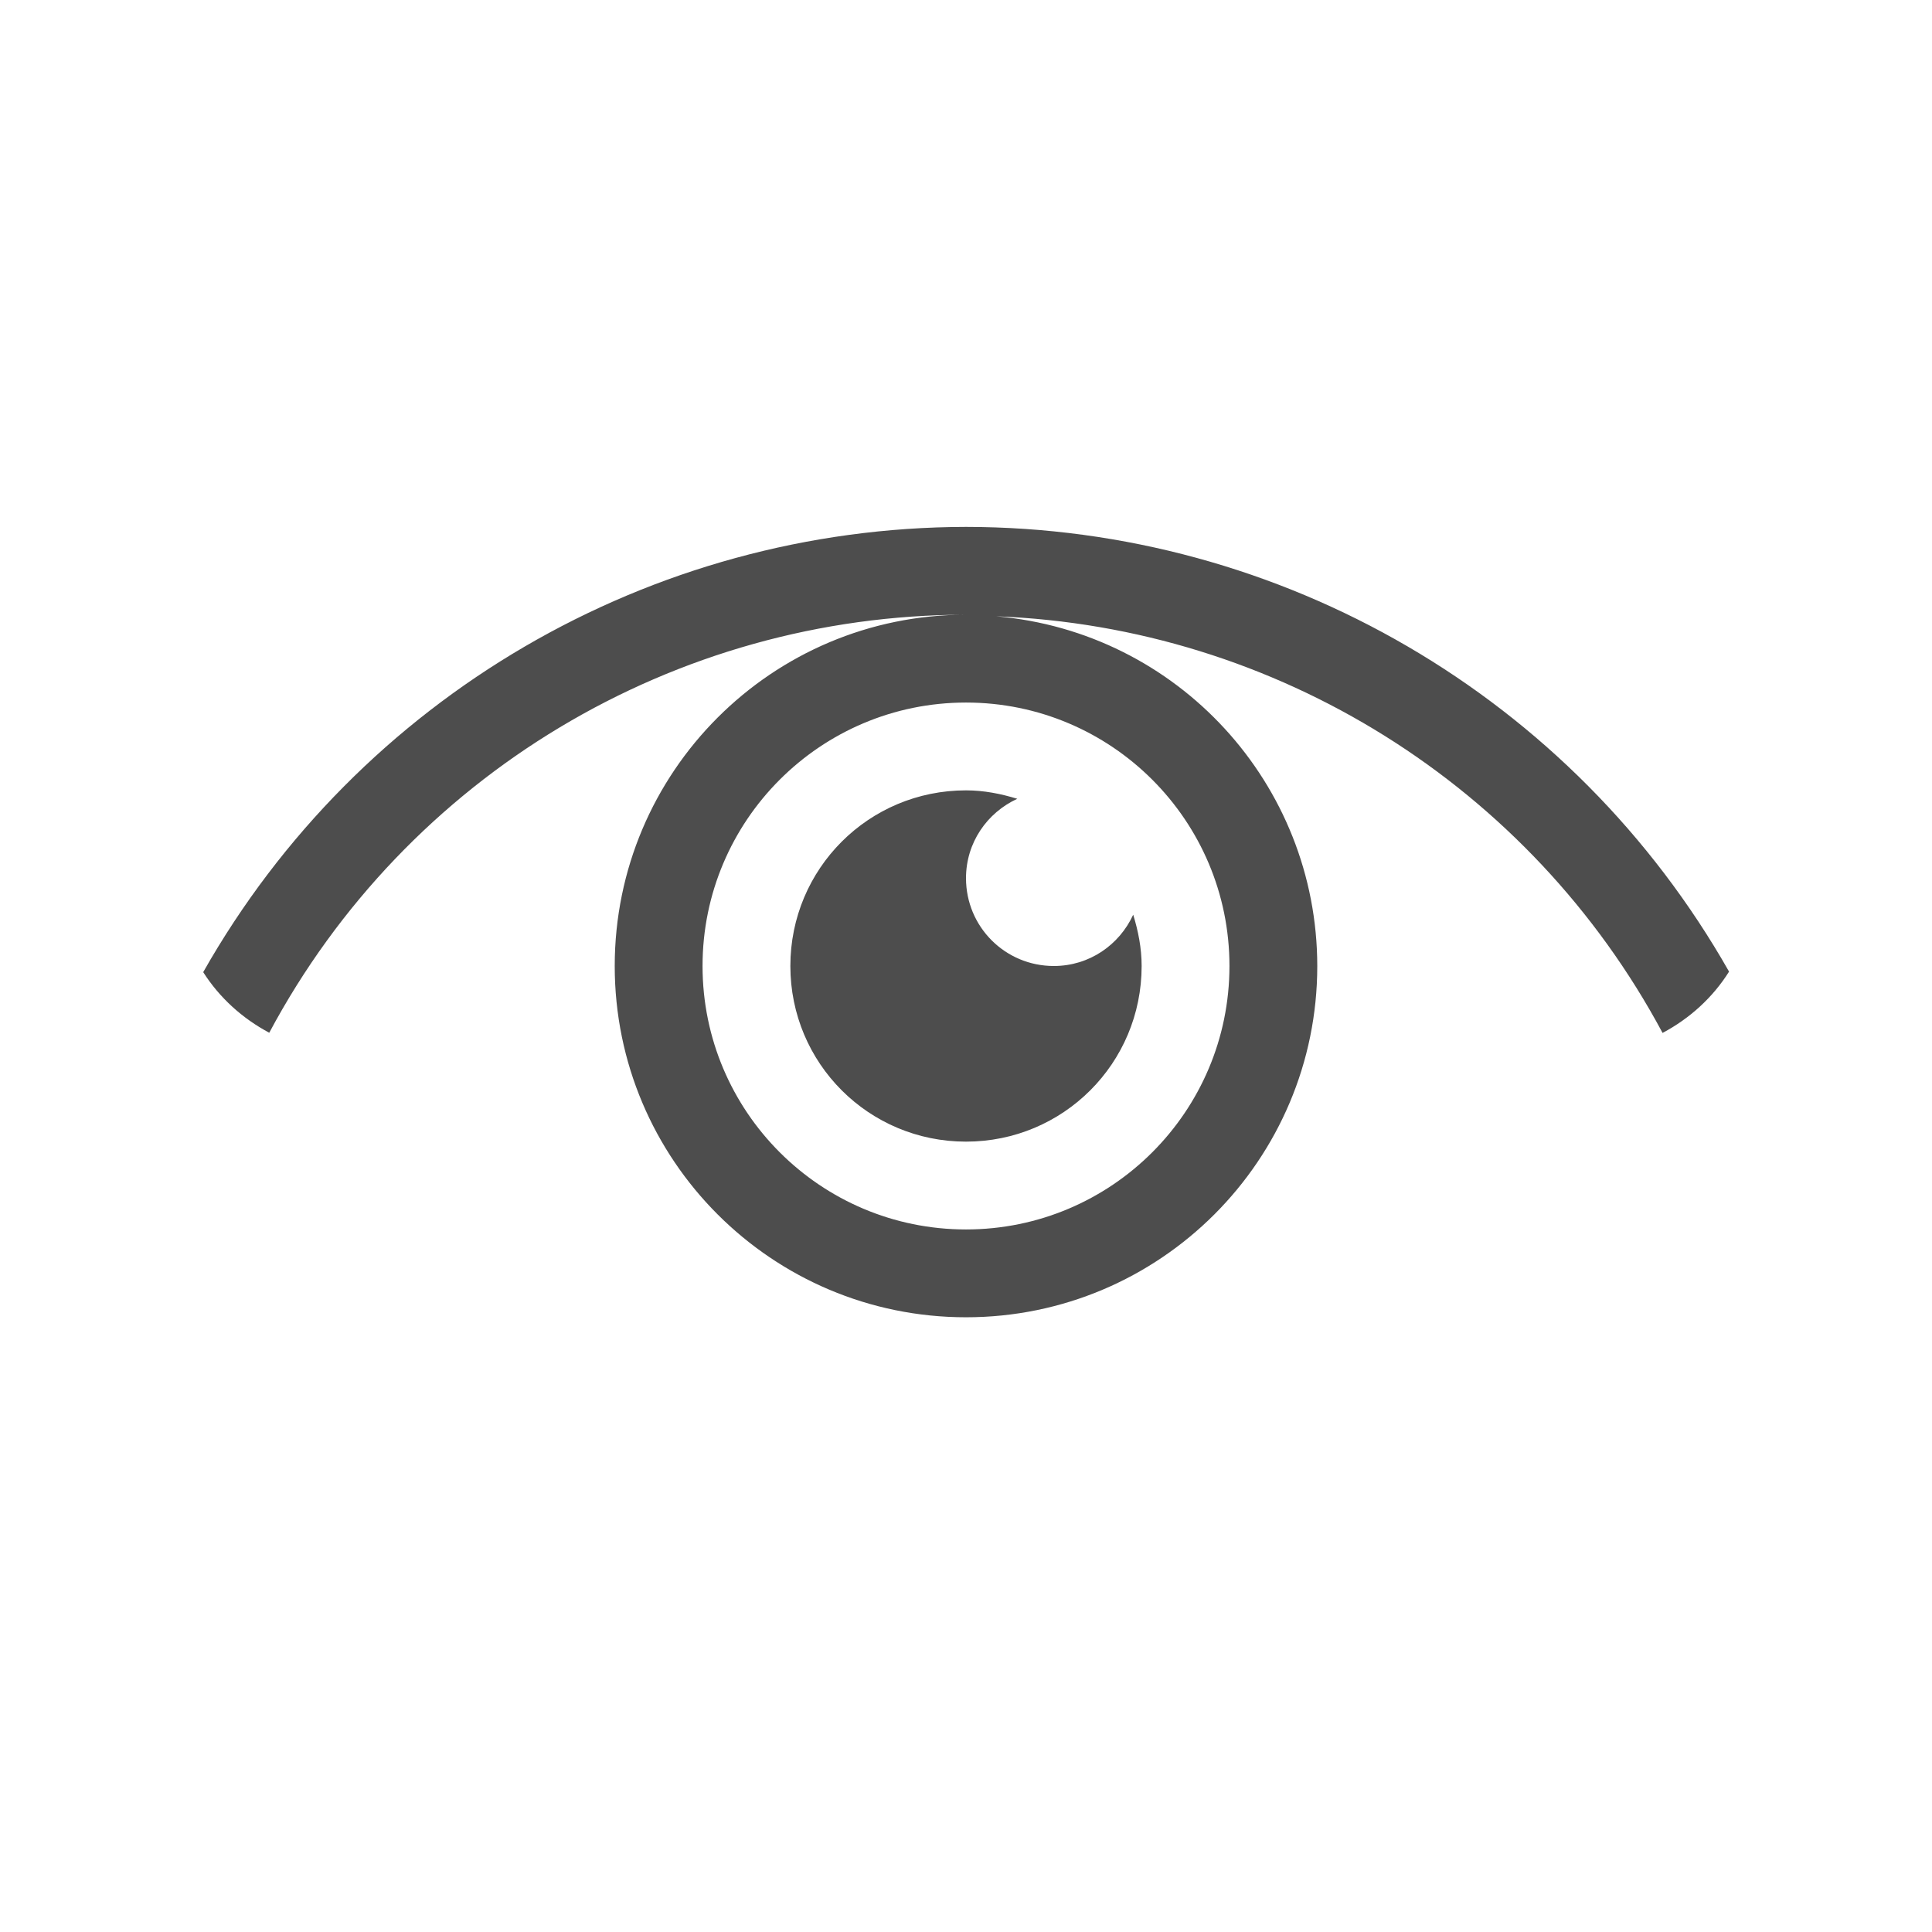
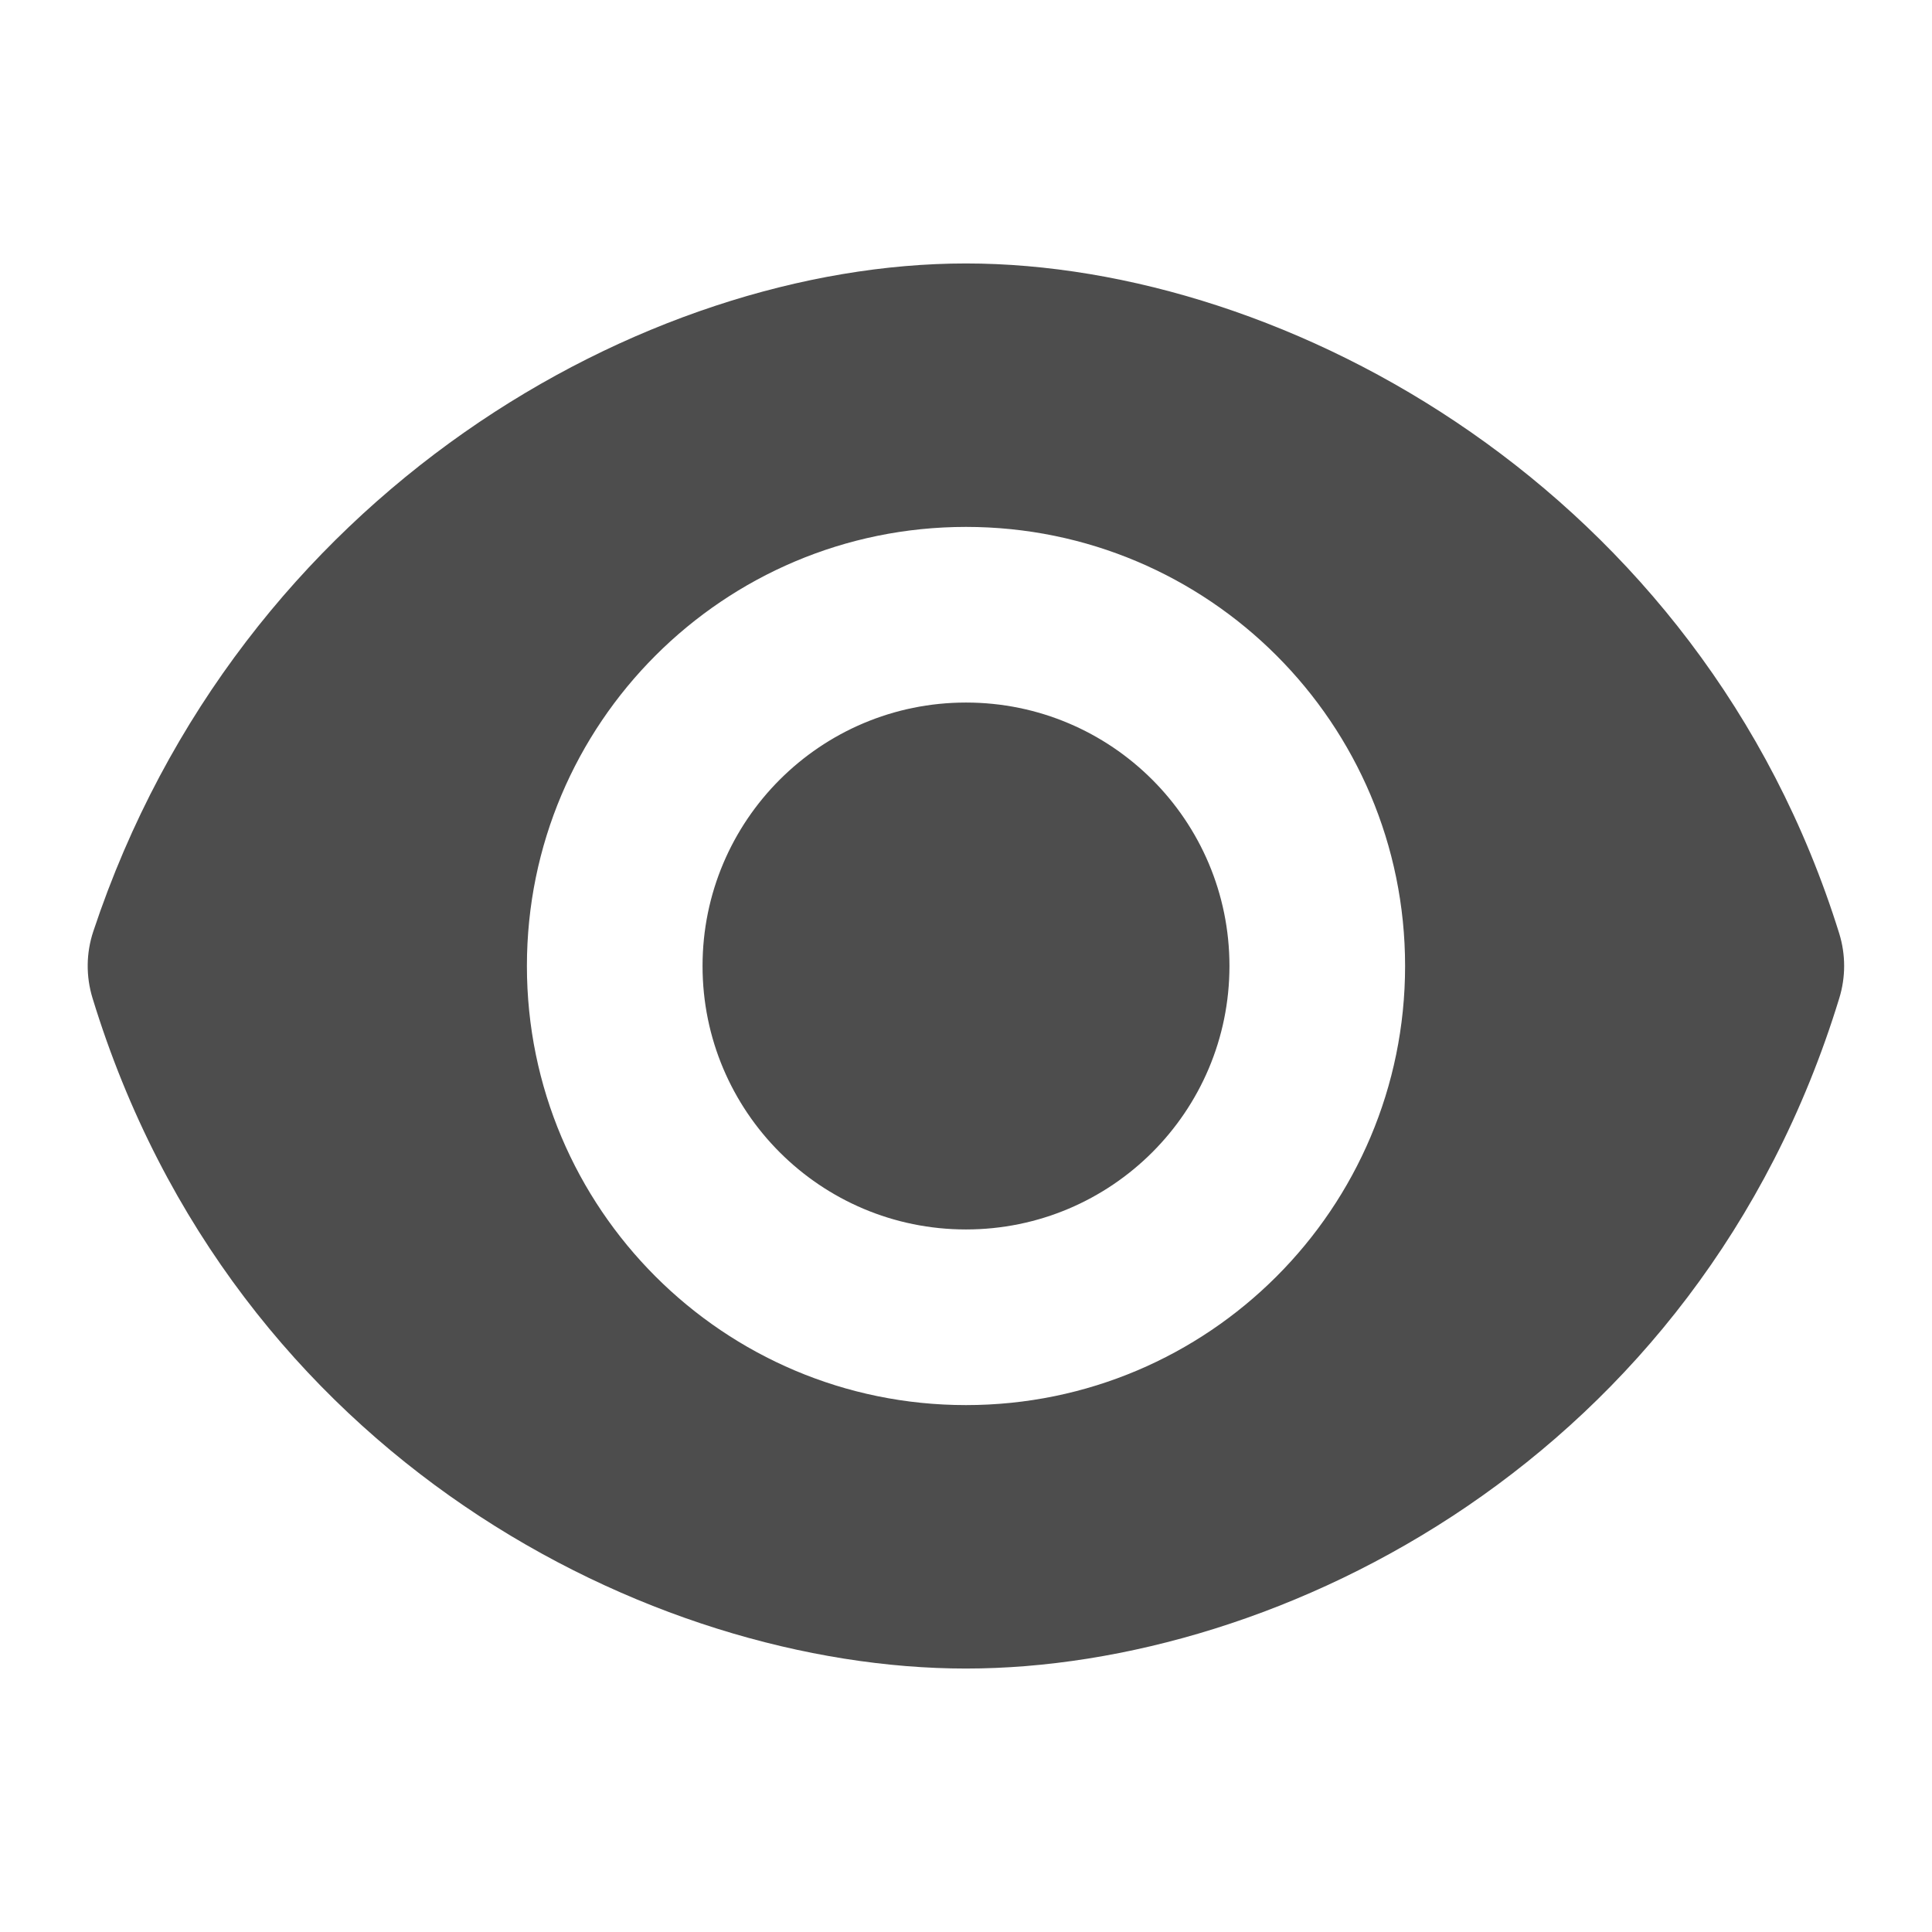
- <svg xmlns="http://www.w3.org/2000/svg" viewBox="0 0 22 22">
+ <svg xmlns="http://www.w3.org/2000/svg" width="22" version="1.1" height="22" viewBox="0 0 22 22">
  <defs id="defs3051">
    <style type="text/css" id="current-color-scheme">
-       .ColorScheme-Text {
-         color:#4d4d4d;
-       }
-       </style>
+ .ColorScheme-Text {
+ color:#4d4d4d;
+ }
+ </style>
  </defs>
-   <path style="fill:currentColor;fill-opacity:1;stroke:none" d="M 11 6 A 10 10 0 0 0 2.314 11.07 C 2.5 11.362 2.76 11.597 3.066 11.76 A 9 9 0 0 1 11 7 A 4 4 0 0 0 7 11 A 4 4 0 0 0 11 15 A 4 4 0 0 0 15 11 A 4 4 0 0 0 11.344 7.018 A 9 9 0 0 1 18.932 11.762 C 19.241 11.598 19.504 11.359 19.689 11.064 A 10 10 0 0 0 11 6 z M 11 8 A 3 3 0 0 1 14 11 A 3 3 0 0 1 11 14 A 3 3 0 0 1 8 11 A 3 3 0 0 1 11 8 z M 11 9 C 9.892 9 9 9.892 9 11 C 9 12.108 9.892 13 11 13 C 12.108 13 13 12.108 13 11 C 13 10.795 12.961 10.602 12.904 10.416 C 12.746 10.76 12.404 11 12 11 C 11.446 11 11 10.554 11 10 C 11 9.596 11.24 9.254 11.584 9.096 C 11.398 9.039 11.205 9 11 9 z " class="ColorScheme-Text" />
+   <path style="fill:currentColor" d="m 11,3 c -3.653,0 -8.274,2.598 -9.938,7.607 a 1.429,1.333 0 0,0 -0.008,0.76 c 1.606,5.247 6.374,7.633 9.945,7.633 3.572,0 8.339,-2.386 9.945,-7.633 a 1.429,1.333 0 0,0 0,-0.736 c -1.572,-5.05 -6.296,-7.631 -9.945,-7.631 z  m 0,3 a 5,5 0 0,1 5,5 5,5 0 0,1 -5,5 5,5 0 0,1 -5,-5 5,5 0 0,1 5,-5 z  m 0,2 a 3,3 0 0,0 -3,3 3,3 0 0,0 3,3 3,3 0 0,0 3,-3 3,3 0 0,0 -3,-3 z " class="ColorScheme-Text" />
</svg>
